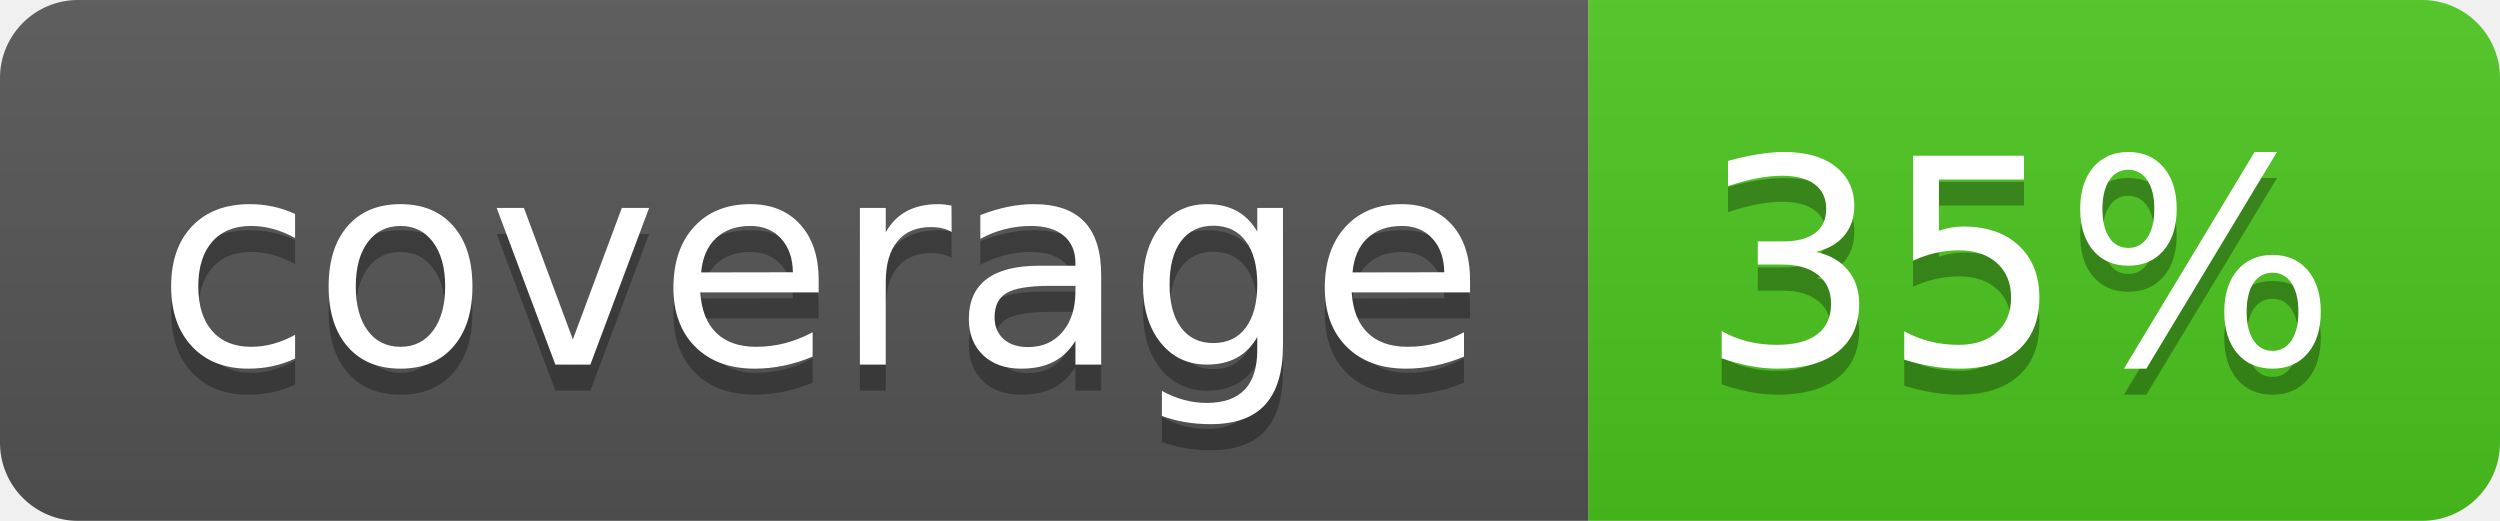
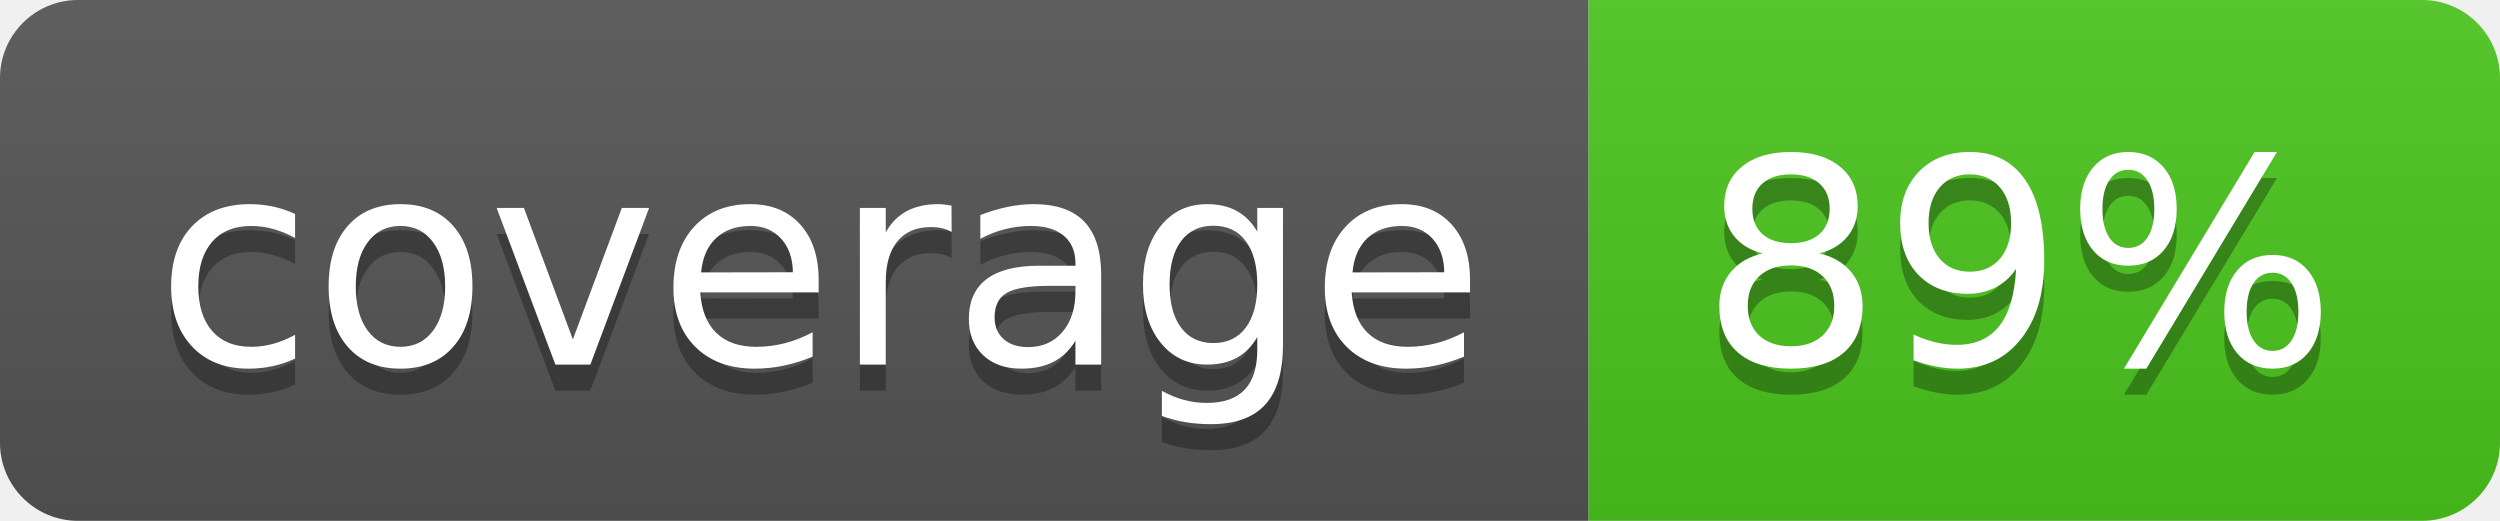
<svg xmlns="http://www.w3.org/2000/svg" width="96" height="20">
  <linearGradient id="b" x2="0" y2="100%">
    <stop offset="0" stop-color="#bbb" stop-opacity=".1" />
    <stop offset="1" stop-opacity=".1" />
  </linearGradient>
  <clipPath id="a">
    <rect width="96" height="20" rx="3" fill="#fff" />
  </clipPath>
  <g clip-path="url(#a)">
    <path fill="#555" d="M0 0h61v20H0z" />
    <path fill="#4CC61E" d="M61 0h35v20H61z" />
    <path fill="url(#b)" d="M0 0h96v20H0z" />
  </g>
  <g fill="#fff" text-anchor="middle" font-family="DejaVu Sans,Verdana,Geneva,sans-serif" font-size="110">
    <text x="315" y="150" fill="#010101" fill-opacity=".3" transform="scale(.1)" textLength="510">coverage</text>
    <text x="315" y="140" transform="scale(.1)" textLength="510">coverage</text>
-     <text x="775" y="150" fill="#010101" fill-opacity=".3" transform="scale(.1)" textLength="250">35%</text>
-     <text x="775" y="140" transform="scale(.1)" textLength="250">35%</text>
+     <text x="775" y="150" fill="#010101" fill-opacity=".3" transform="scale(.1)" textLength="250">89%</text>
+     <text x="775" y="140" transform="scale(.1)" textLength="250">89%</text>
  </g>
</svg>
